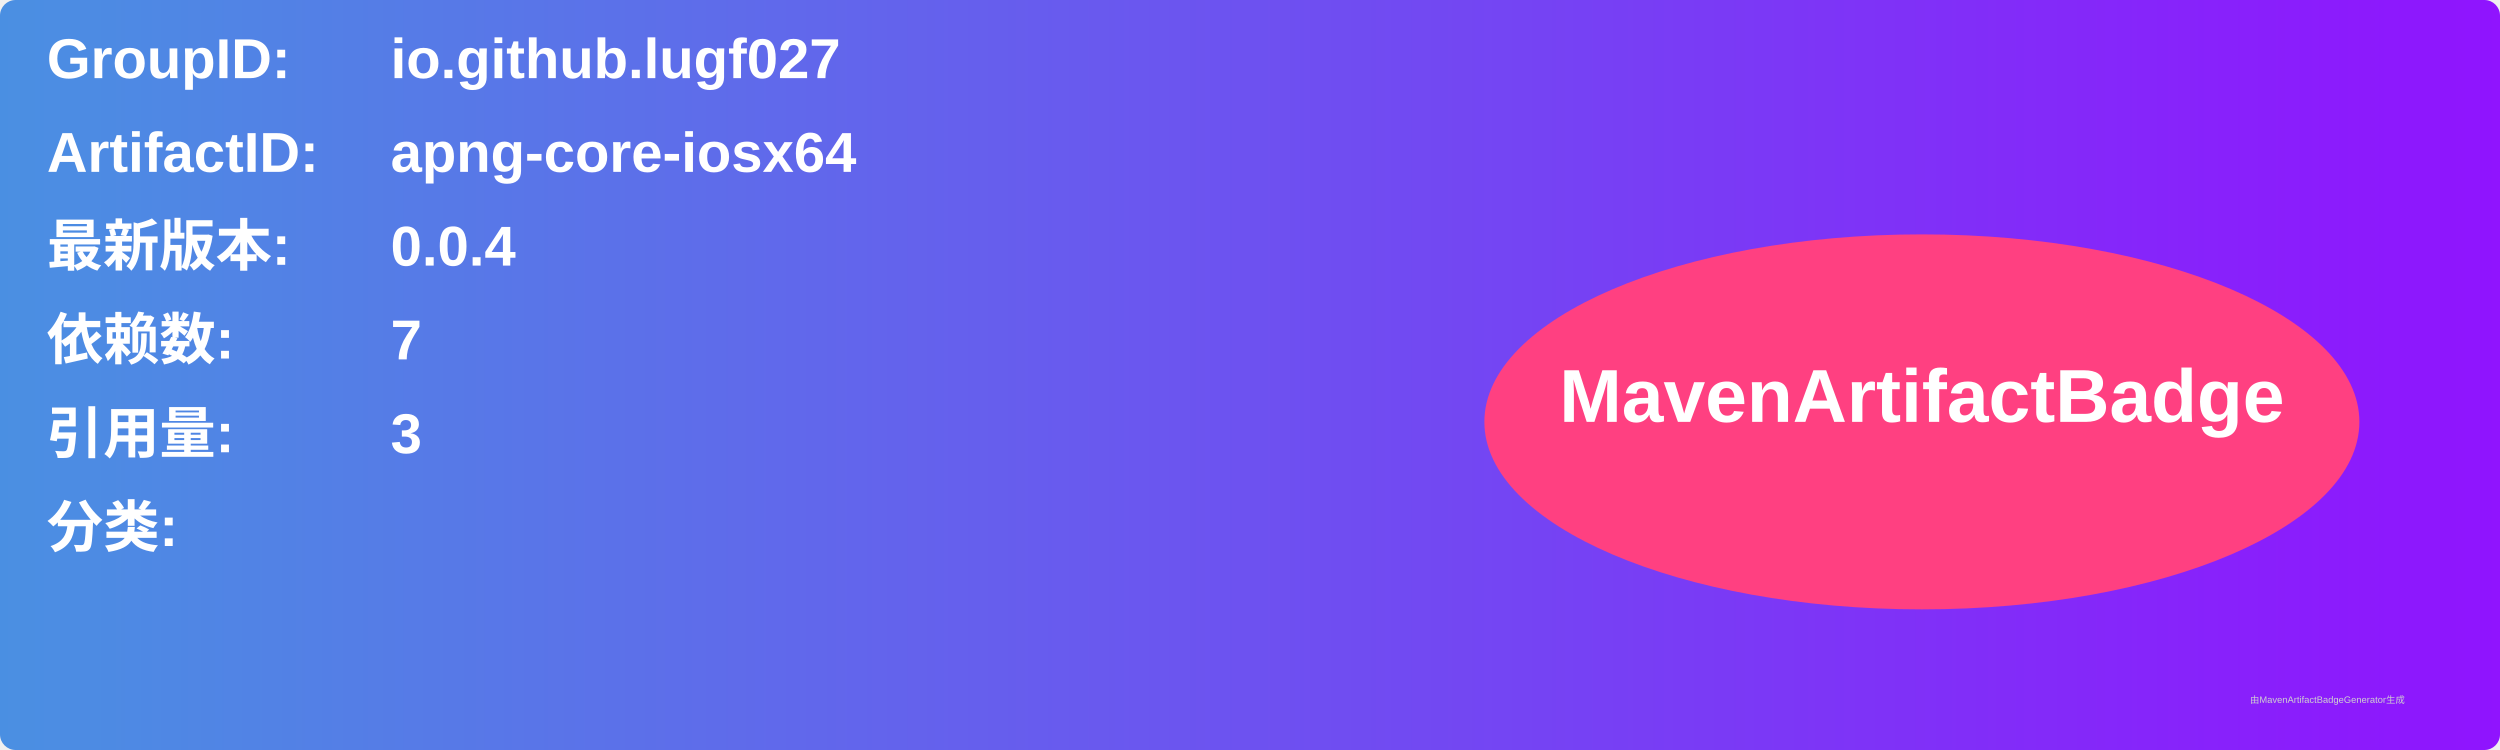
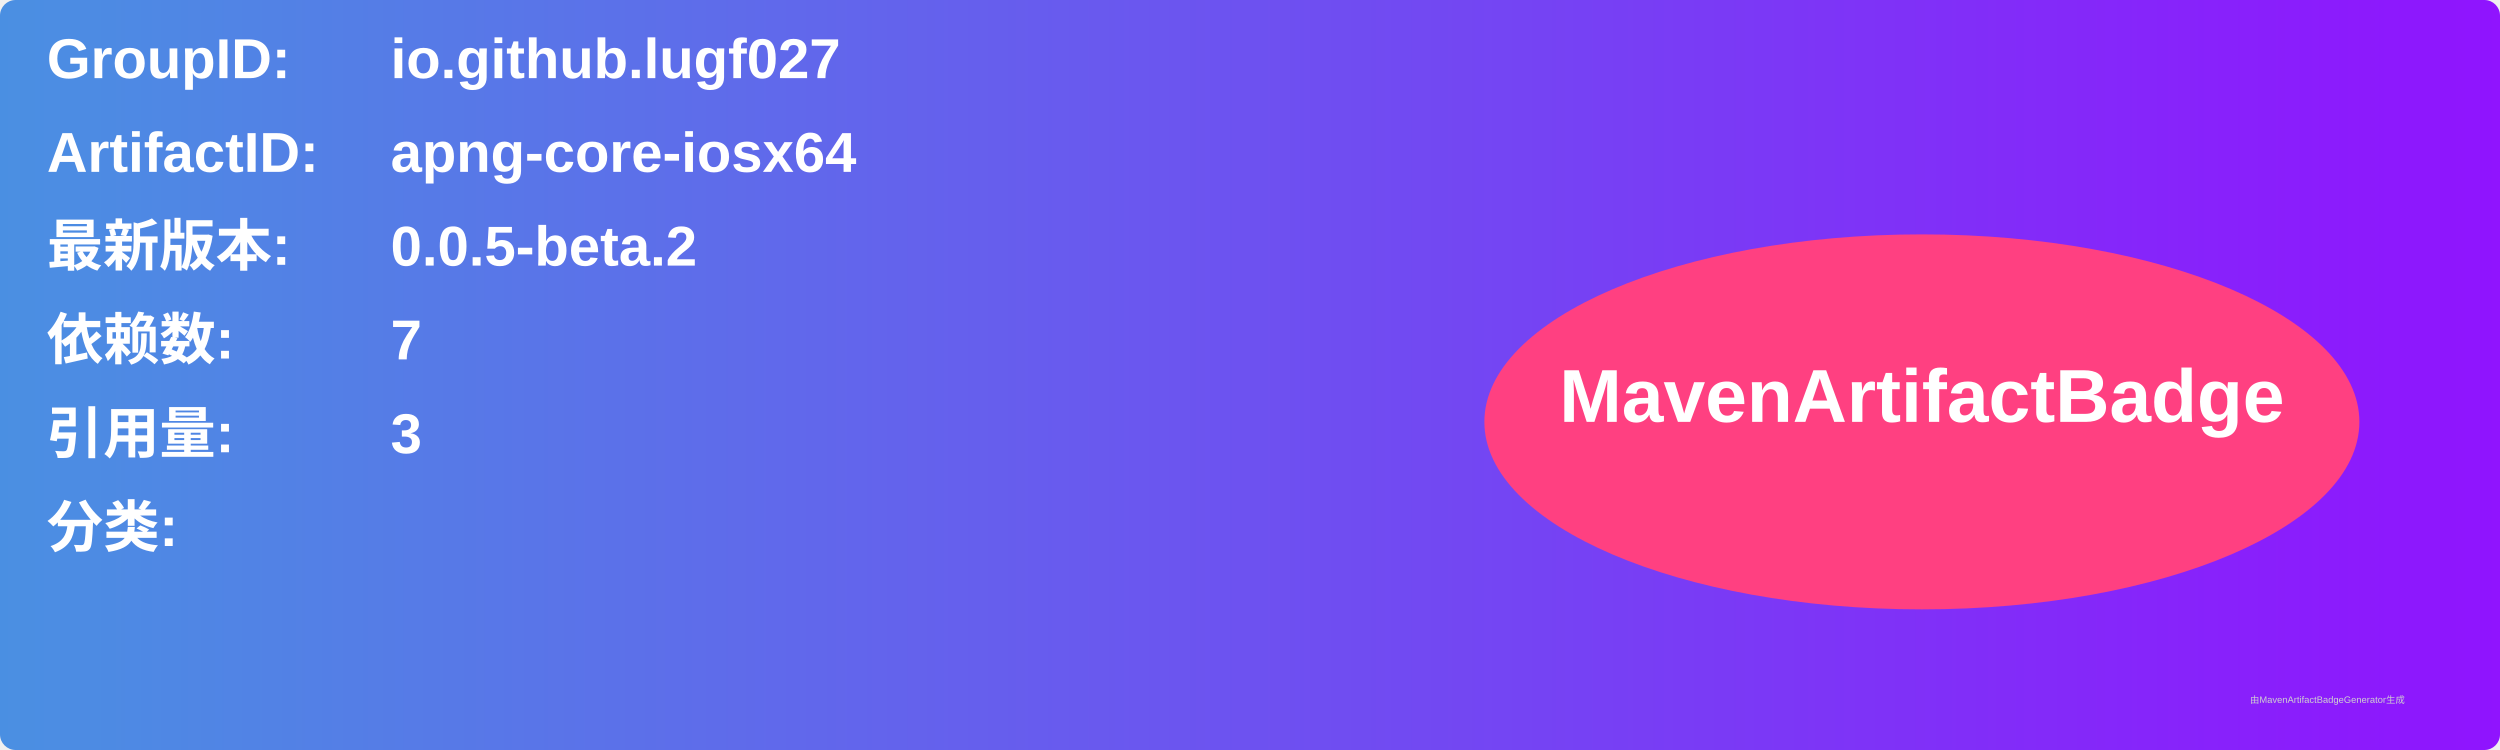
<svg xmlns="http://www.w3.org/2000/svg" width="800" height="240" viewBox="0 0 800 240">
  <linearGradient id="grad" x1="0%" y1="0%" x2="100%" y2="0%">
    <stop offset="0%" stop-color="#4a90e2" />
    <stop offset="100%" stop-color="#9013fe" />
  </linearGradient>
  <rect width="100%" height="100%" rx="5" ry="5" fill="url(#grad)" />
  <g transform="translate(15, 15)">
    <text x="0" y="10" font-family="Arial" font-size="18" fill="white" font-weight="bold" width="260">GroupID:</text>
    <text x="110" y="10" font-family="Arial" font-size="18" fill="white" font-weight="bold" width="460">io.github.lugf027</text>
    <text x="0" y="40" font-family="Arial" font-size="18" fill="white" font-weight="bold" width="260">ArtifactID:</text>
    <text x="110" y="40" font-family="Arial" font-size="18" fill="white" font-weight="bold" width="460">apng-core-iosx64</text>
    <text x="0" y="70" font-family="Arial" font-size="18" fill="white" font-weight="bold">最新版本:</text>
    <text x="110" y="70" font-family="Arial" font-size="18" fill="white" font-weight="bold">
-       <tspan font-weight="bold">0.0.4</tspan>
+       <tspan font-weight="bold">0.0.5-beta.2</tspan>
    </text>
    <text x="0" y="100" font-family="Arial" font-size="18" fill="white" font-weight="bold">依赖数: </text>
    <text x="110" y="100" font-family="Arial" font-size="18" fill="white">
      <tspan font-weight="bold">7</tspan>
    </text>
    <text x="0" y="130" font-family="Arial" font-size="18" fill="white" font-weight="bold">引用量: </text>
    <text x="110" y="130" font-family="Arial" font-size="18" fill="white">
      <tspan font-weight="bold">3</tspan>
    </text>
    <text x="0" y="160" font-family="Arial" font-size="18" fill="white" font-weight="bold">分类:</text>
    <text x="10" y="190" font-family="Arial" font-size="10" fill="white">
      <tspan font-weight="bold" />
    </text>
    <ellipse cx="600" cy="120" rx="140" ry="60" fill="#ff4081" />
    <text x="600" y="120" text-anchor="middle" font-family="Arial" font-size="24" fill="white" font-weight="bold">MavenArtifactBadge</text>
  </g>
  <text x="720" y="225" font-family="Arial" font-size="3" fill="#d0d0d0">由MavenArtifactBadgeGenerator生成</text>
</svg>
